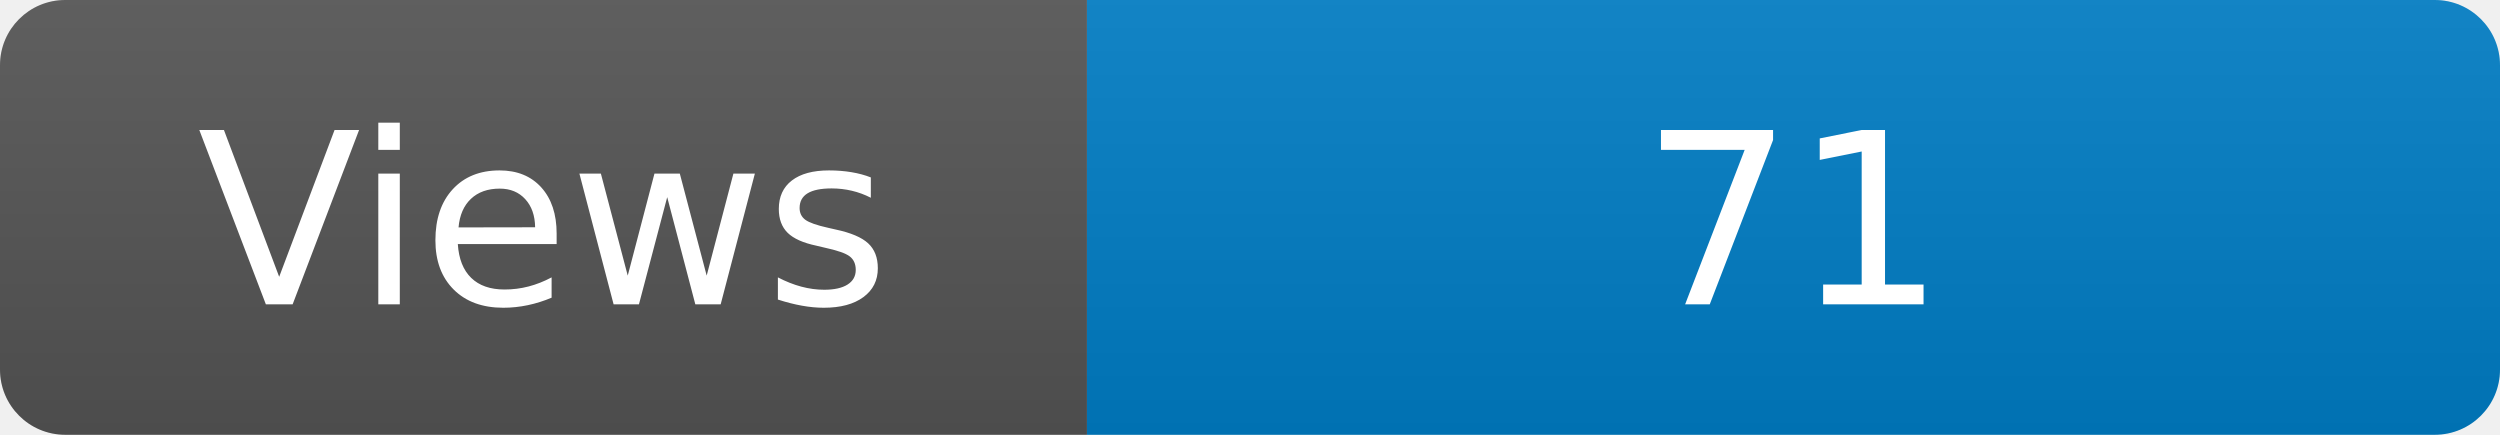
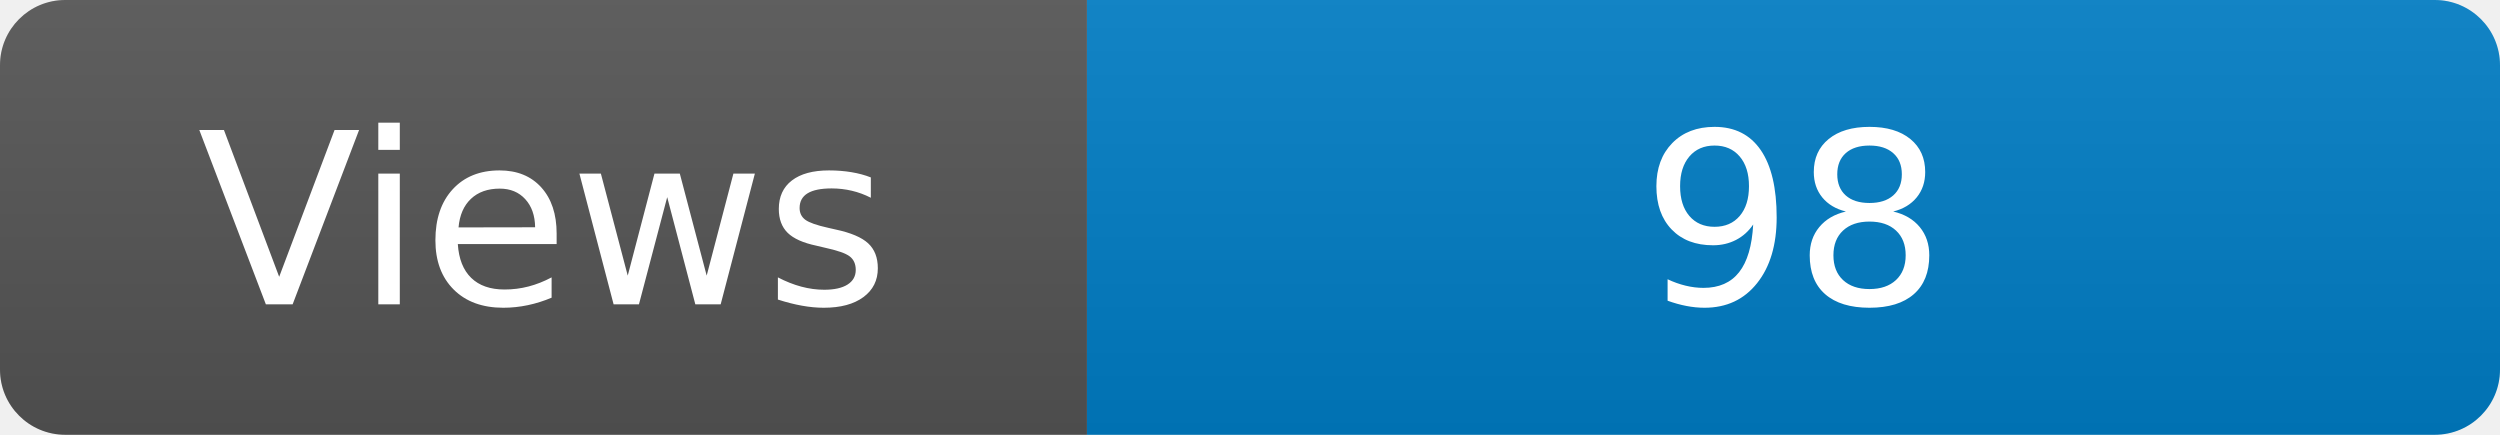
<svg xmlns="http://www.w3.org/2000/svg" width="115" height="20" role="img" aria-label="Maintained?: yes">
  <linearGradient id="s" x2="0" y2="100%">
    <stop offset="0" stop-color="#bbb" stop-opacity=".1" />
    <stop offset="1" stop-opacity=".1" />
  </linearGradient>
  <clipPath id="r">
    <rect width="115" height="20" rx="3" fill="#fff" />
  </clipPath>
  <g clip-path="url(#r)">
    <rect width="50" height="20" fill="#555" />
    <rect x="50" width="160" height="20" fill="#007ec6" />
    <rect width="115" height="20" fill="url(#s)" />
  </g>
  <g fill="#fff" text-anchor="middle" font-family="Verdana,Geneva,DejaVu Sans,sans-serif" font-size="110">
    <text x="250" y="140" transform="scale(.1)" fill="#fff">Views</text>
-     <text x="825" y="140" transform="scale(.1)" fill="#fff">71</text>
+     <text x="825" y="140" transform="scale(.1)" fill="#fff">98</text>
  </g>
</svg>
